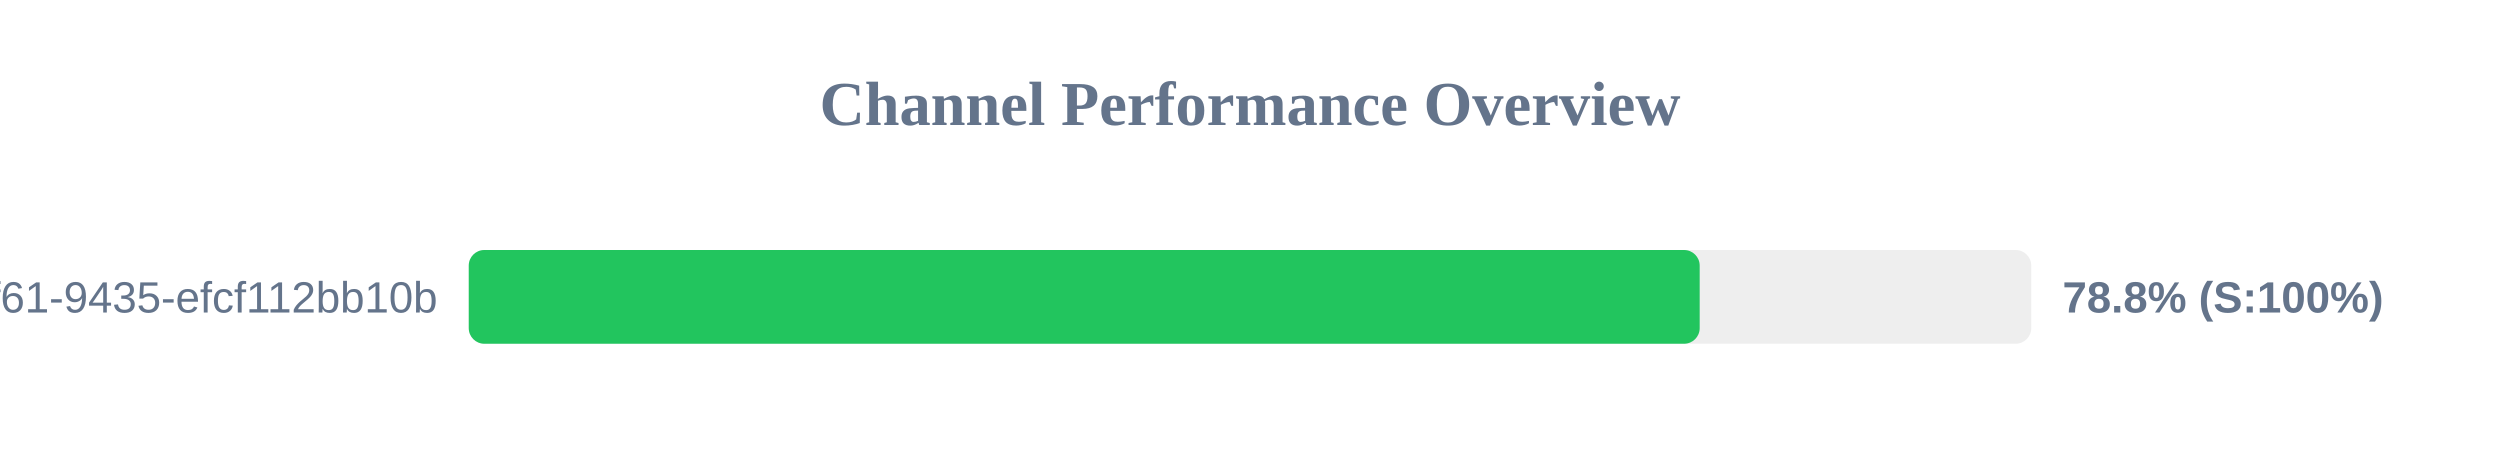
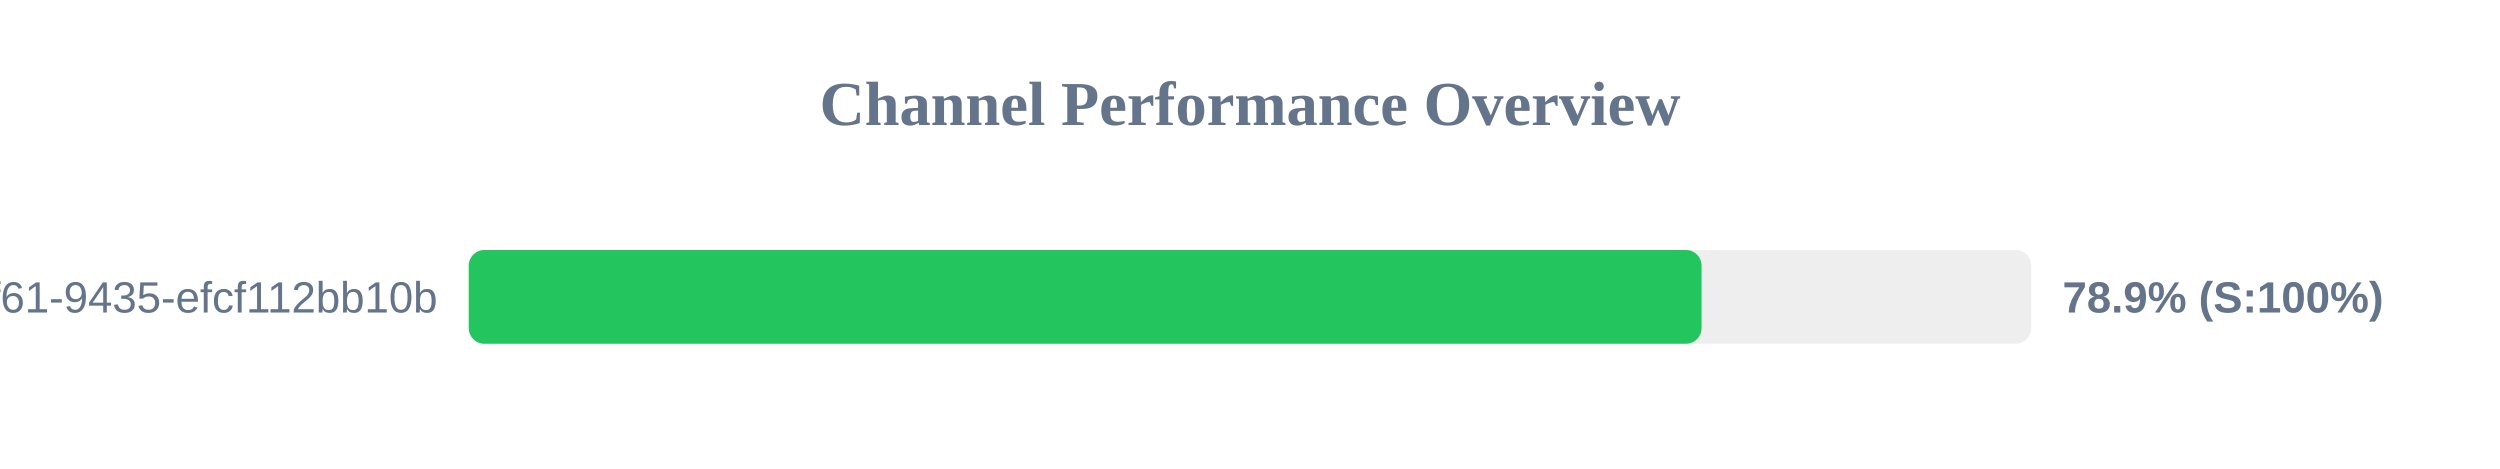
<svg xmlns="http://www.w3.org/2000/svg" width="800" height="150" version="1.1">
  <style>
        .row { font: 14px Arial; fill: #64748b; }
        .score { font: bold 14px Arial; fill: #64748b; }
    </style>
  <text x="400" y="40" text-anchor="middle" font-size="20px" font-weight="bold" fill="#64748b">Channel Performance Overview</text>
  <rect x="150" y="80" width="500" height="30" fill="#eee" rx="5" />
-   <rect x="150" y="80" width="393.9" height="30" fill="#22c55e" rx="5" />
+   <rect x="150" y="80" width="394.5" height="30" fill="#22c55e" rx="5" />
  <text x="140" y="100" text-anchor="end" class="row">?uuid=07c122ad-50b2-4f61-9435-efcf112bb10b</text>
-   <text x="660" y="100" text-anchor="start" class="score">78.8% (S:100%)</text>
+   <text x="660" y="100" text-anchor="start" class="score">78.9% (S:100%)</text>
</svg>
